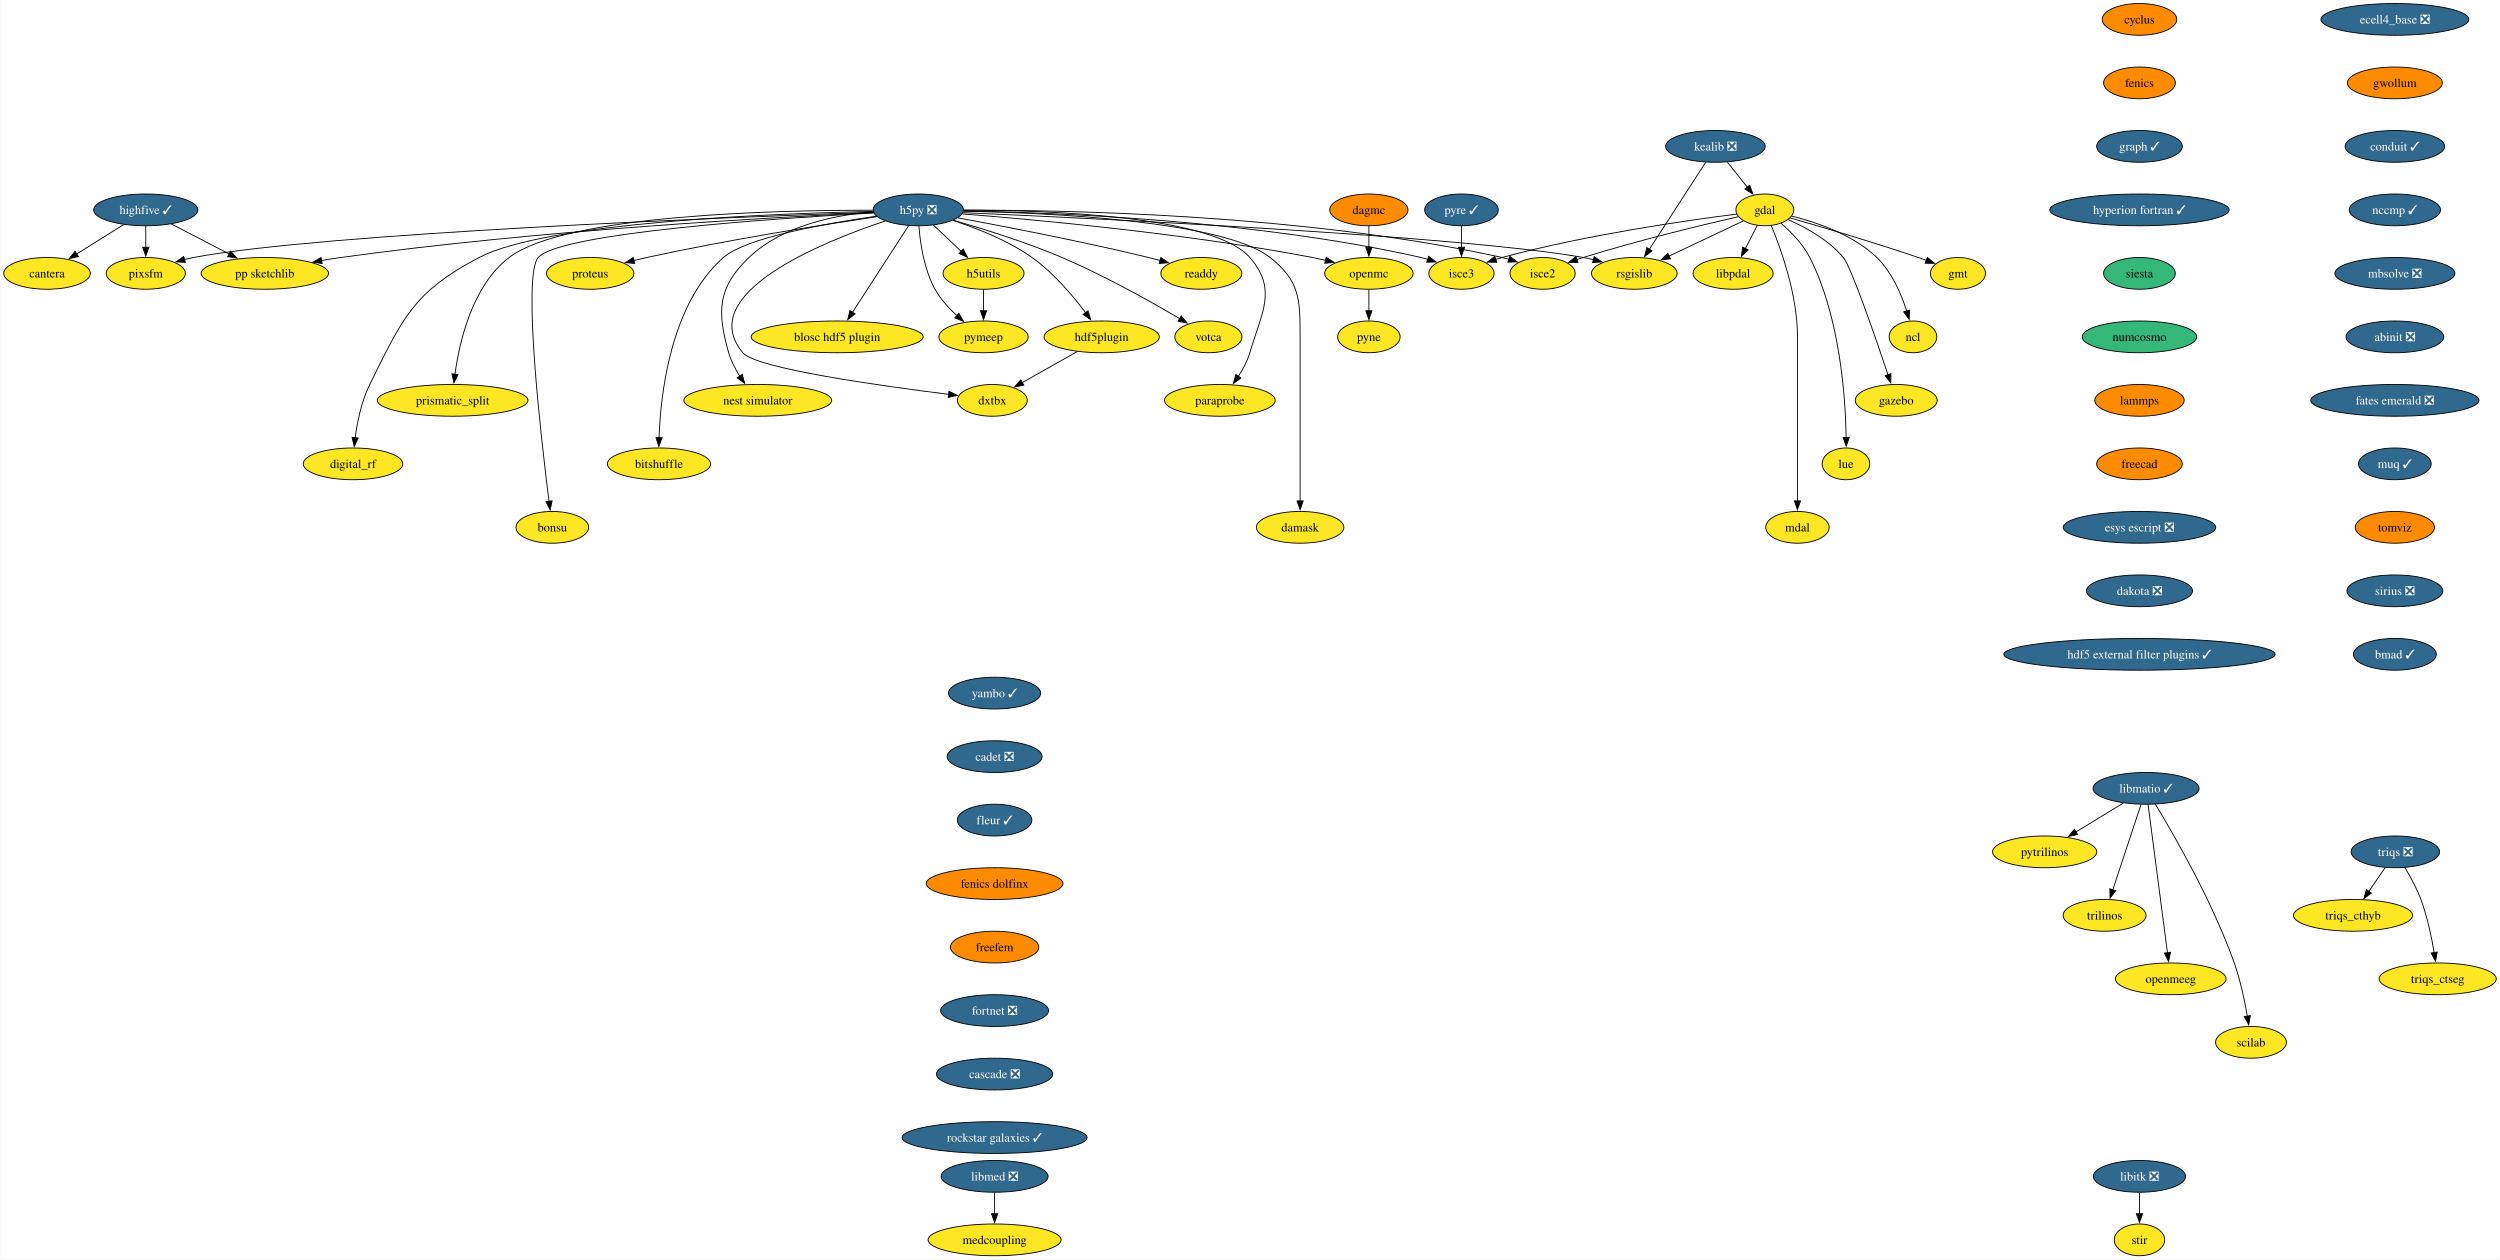
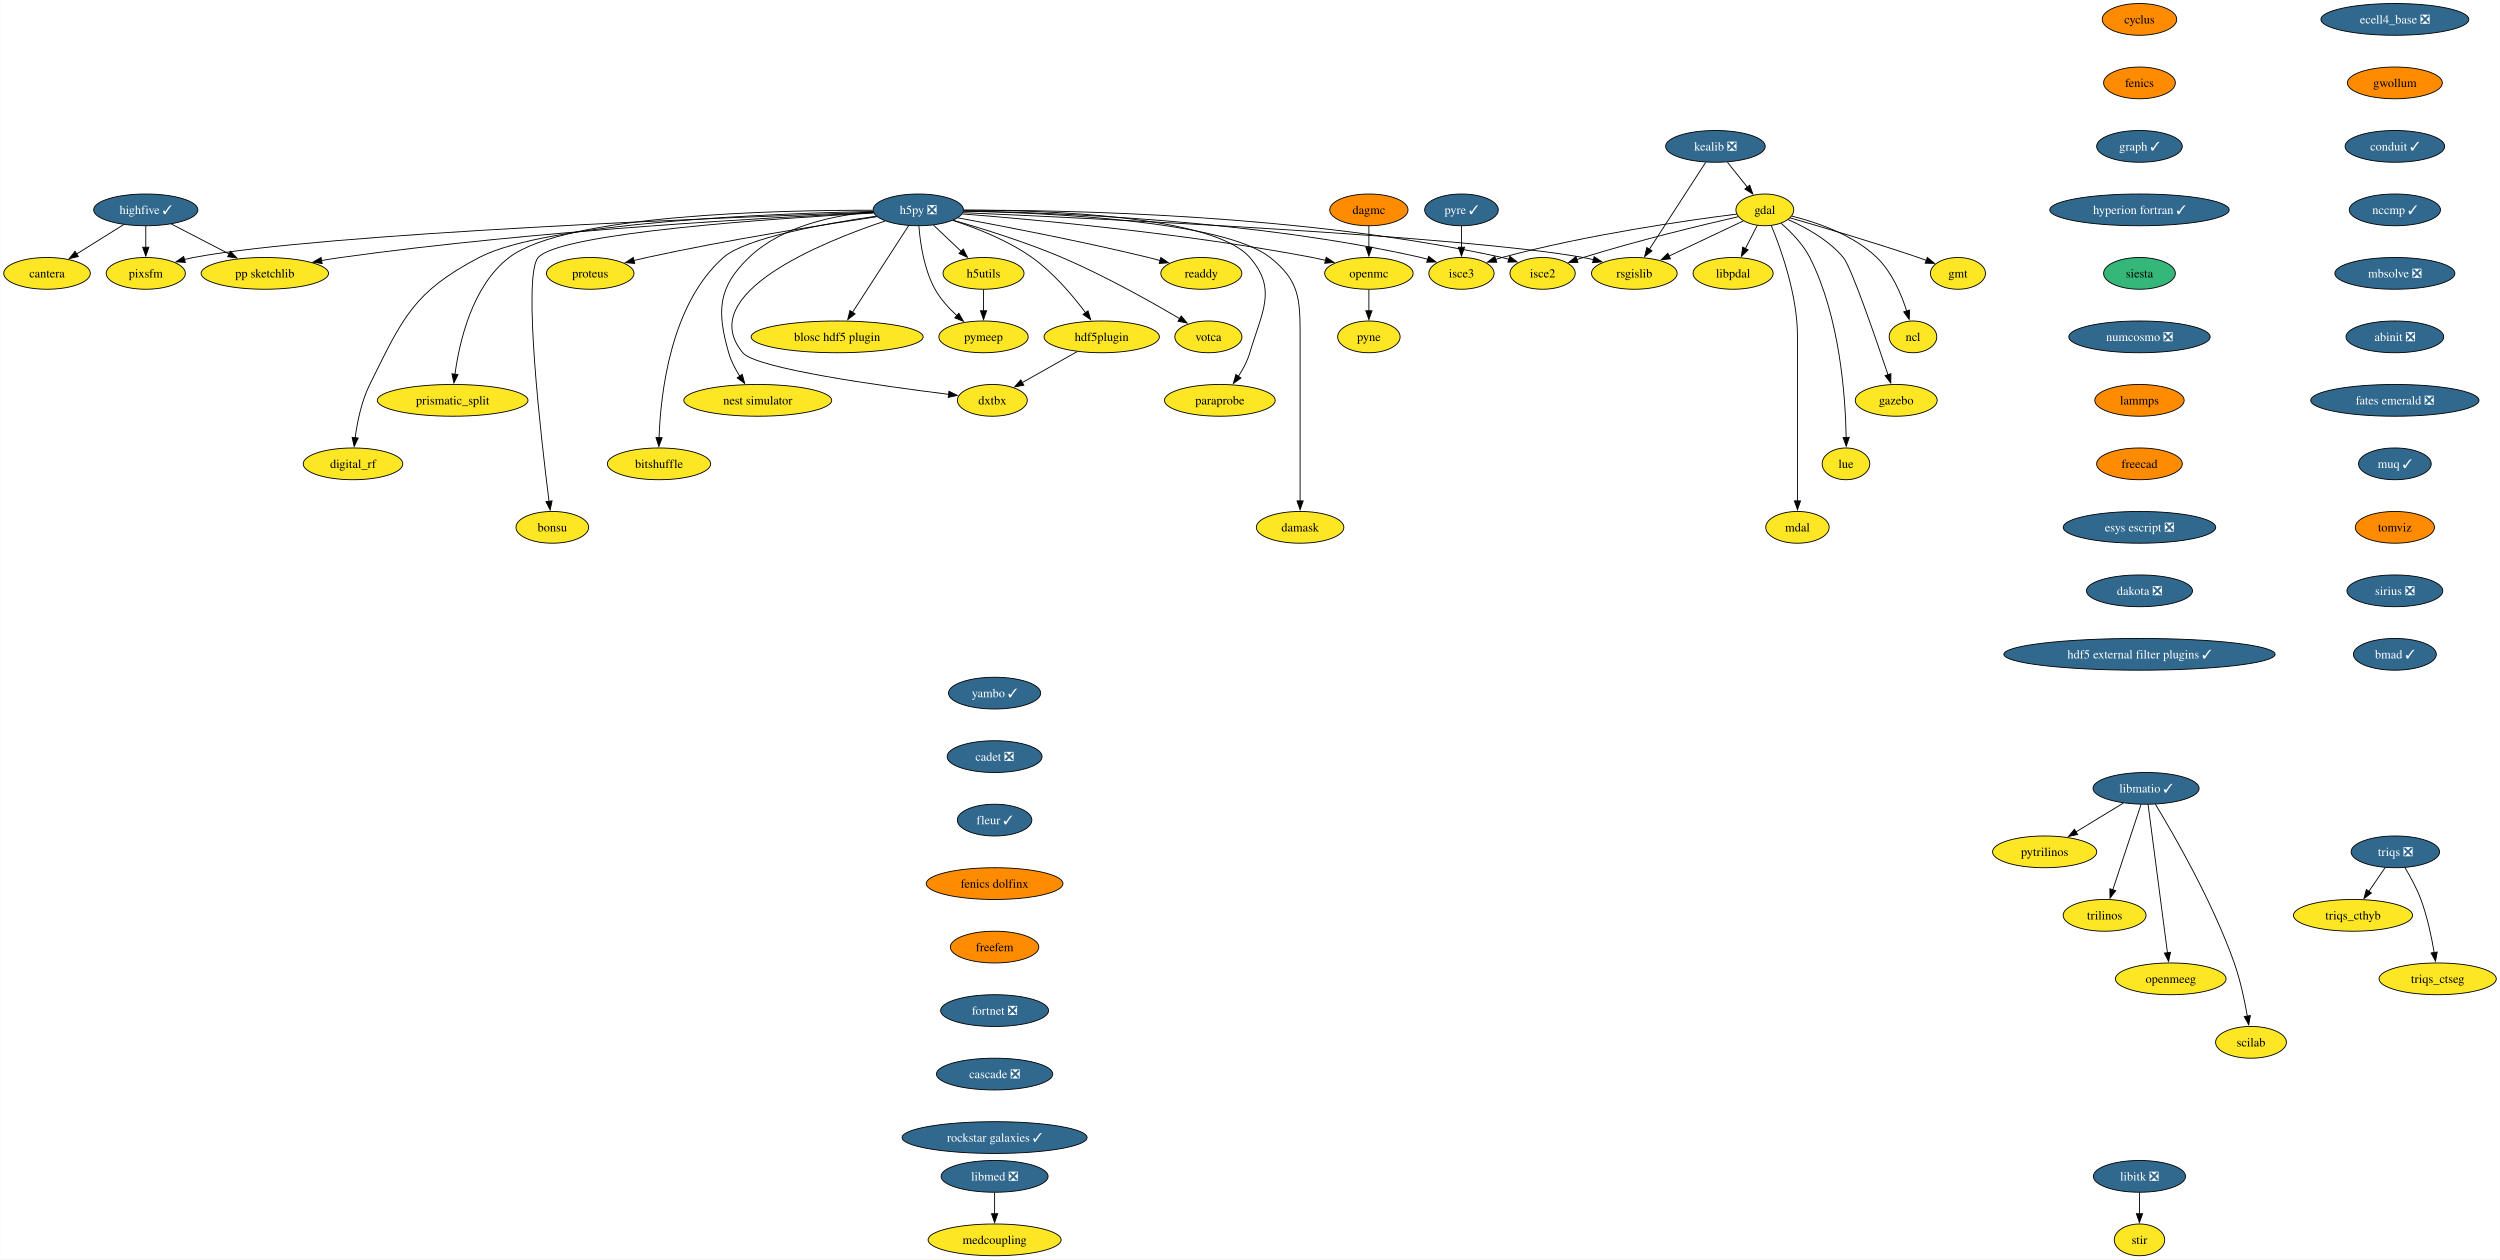
<svg xmlns="http://www.w3.org/2000/svg" xmlns:xlink="http://www.w3.org/1999/xlink" width="2835pt" height="1428pt" viewBox="0.00 0.00 2834.57 1428.00">
  <g id="graph0" class="graph" transform="scale(1 1) rotate(0) translate(4 1424)">
    <polygon fill="white" stroke="none" points="-4,4 -4,-1424 2830.57,-1424 2830.57,4 -4,4" />
    <g id="node1" class="node">
      <g id="a_node1">
        <a xlink:href="https://github.com/conda-forge/cyclus-feedstock" xlink:title="cyclus">
          <ellipse fill="#ff8c00" stroke="black" cx="2421.95" cy="-1402" rx="42.26" ry="18" />
          <text text-anchor="middle" x="2421.95" y="-1397.33" font-family="Times,serif" font-size="14.00">cyclus</text>
        </a>
      </g>
    </g>
    <g id="node2" class="node">
      <g id="a_node2">
        <a xlink:href="https://github.com/conda-forge/fenics-feedstock" xlink:title="fenics">
          <ellipse fill="#ff8c00" stroke="black" cx="2421.95" cy="-1330" rx="40.69" ry="18" />
          <text text-anchor="middle" x="2421.95" y="-1325.33" font-family="Times,serif" font-size="14.00">fenics</text>
        </a>
      </g>
    </g>
    <g id="node3" class="node">
      <g id="a_node3">
        <a xlink:href="https://github.com/conda-forge/graph-feedstock/pull/11" xlink:title="graph ✓">
          <ellipse fill="#31688e" stroke="black" cx="2421.95" cy="-1258" rx="48.58" ry="18" />
          <text text-anchor="middle" x="2421.95" y="-1253.33" font-family="Times,serif" font-size="14.00" fill="white">graph ✓</text>
        </a>
      </g>
    </g>
    <g id="node14" class="node">
      <g id="a_node14">
        <a xlink:href="https://github.com/conda-forge/hyperion-fortran-feedstock/pull/31" xlink:title="hyperion fortran ✓">
          <ellipse fill="#31688e" stroke="black" cx="2421.95" cy="-1186" rx="101.71" ry="18" />
          <text text-anchor="middle" x="2421.95" y="-1181.33" font-family="Times,serif" font-size="14.00" fill="white">hyperion fortran ✓</text>
        </a>
      </g>
    </g>
    <g id="node4" class="node">
      <g id="a_node4">
        <a xlink:href="https://github.com/conda-forge/gdal-feedstock" xlink:title="gdal">
          <ellipse fill="#fde725" stroke="black" cx="1997.1" cy="-1186" rx="32.79" ry="18" />
          <text text-anchor="middle" x="1997.1" y="-1181.33" font-family="Times,serif" font-size="14.00">gdal</text>
        </a>
      </g>
    </g>
    <g id="node5" class="node">
      <g id="a_node5">
        <a xlink:href="https://github.com/conda-forge/gmt-feedstock" xlink:title="gmt">
          <ellipse fill="#fde725" stroke="black" cx="2216.1" cy="-1114" rx="31.22" ry="18" />
          <text text-anchor="middle" x="2216.1" y="-1109.33" font-family="Times,serif" font-size="14.00">gmt</text>
        </a>
      </g>
    </g>
    <g id="edge3" class="edge">
      <path fill="none" stroke="black" d="M2025.92,-1176.85C2060.59,-1166.9 2120.44,-1149.27 2171.1,-1132 2174.14,-1130.96 2177.28,-1129.86 2180.43,-1128.72" />
      <polygon fill="black" stroke="black" points="2181.39,-1132.1 2189.56,-1125.35 2178.97,-1125.53 2181.39,-1132.1" />
    </g>
    <g id="node6" class="node">
      <g id="a_node6">
        <a xlink:href="https://github.com/conda-forge/ncl-feedstock" xlink:title="ncl">
          <ellipse fill="#fde725" stroke="black" cx="2165.1" cy="-1042" rx="27" ry="18" />
          <text text-anchor="middle" x="2165.1" y="-1037.33" font-family="Times,serif" font-size="14.00">ncl</text>
        </a>
      </g>
    </g>
    <g id="edge4" class="edge">
      <path fill="none" stroke="black" d="M2027.82,-1178.9C2055.98,-1171.89 2097.27,-1157.87 2124.1,-1132 2141.22,-1115.49 2151.87,-1090.48 2158.01,-1071.17" />
      <polygon fill="black" stroke="black" points="2161.32,-1072.32 2160.77,-1061.74 2154.6,-1070.35 2161.32,-1072.32" />
    </g>
    <g id="node7" class="node">
      <g id="a_node7">
        <a xlink:href="https://github.com/conda-forge/rsgislib-feedstock" xlink:title="rsgislib">
          <ellipse fill="#fde725" stroke="black" cx="1849.1" cy="-1114" rx="48.58" ry="18" />
          <text text-anchor="middle" x="1849.1" y="-1109.33" font-family="Times,serif" font-size="14.00">rsgislib</text>
        </a>
      </g>
    </g>
    <g id="edge5" class="edge">
      <path fill="none" stroke="black" d="M1972.66,-1173.44C1949.76,-1162.61 1915.13,-1146.23 1888.36,-1133.57" />
      <polygon fill="black" stroke="black" points="1890.06,-1130.5 1879.52,-1129.39 1887.07,-1136.83 1890.06,-1130.5" />
    </g>
    <g id="node8" class="node">
      <g id="a_node8">
        <a xlink:href="https://github.com/conda-forge/isce2-feedstock" xlink:title="isce2">
          <ellipse fill="#fde725" stroke="black" cx="1745.1" cy="-1114" rx="37" ry="18" />
          <text text-anchor="middle" x="1745.1" y="-1109.33" font-family="Times,serif" font-size="14.00">isce2</text>
        </a>
      </g>
    </g>
    <g id="edge6" class="edge">
      <path fill="none" stroke="black" d="M1967.16,-1178.31C1926.82,-1169.07 1852.96,-1151.33 1791.1,-1132 1788.73,-1131.26 1786.29,-1130.46 1783.85,-1129.64" />
      <polygon fill="black" stroke="black" points="1785.19,-1126.4 1774.59,-1126.39 1782.87,-1133 1785.19,-1126.4" />
    </g>
    <g id="node9" class="node">
      <g id="a_node9">
        <a xlink:href="https://github.com/conda-forge/gazebo-feedstock" xlink:title="gazebo">
          <ellipse fill="#fde725" stroke="black" cx="2146.1" cy="-970" rx="46.47" ry="18" />
          <text text-anchor="middle" x="2146.1" y="-965.33" font-family="Times,serif" font-size="14.00">gazebo</text>
        </a>
      </g>
    </g>
    <g id="edge7" class="edge">
      <path fill="none" stroke="black" d="M2023.37,-1175.04C2043.07,-1166.37 2069.4,-1152.02 2086.1,-1132 2094.94,-1121.41 2122.33,-1042.07 2136.85,-998.86" />
      <polygon fill="black" stroke="black" points="2140.08,-1000.24 2139.93,-989.65 2133.44,-998.02 2140.08,-1000.24" />
    </g>
    <g id="node10" class="node">
      <g id="a_node10">
        <a xlink:href="https://github.com/conda-forge/lue-feedstock" xlink:title="lue">
          <ellipse fill="#fde725" stroke="black" cx="2089.1" cy="-898" rx="27" ry="18" />
          <text text-anchor="middle" x="2089.1" y="-893.33" font-family="Times,serif" font-size="14.00">lue</text>
        </a>
      </g>
    </g>
    <g id="edge8" class="edge">
      <path fill="none" stroke="black" d="M2015.53,-1170.76C2026.74,-1161.06 2040.35,-1147.25 2048.1,-1132 2082.36,-1064.58 2088.55,-973.62 2089.33,-927.85" />
      <polygon fill="black" stroke="black" points="2092.82,-927.99 2089.41,-917.97 2085.82,-927.94 2092.82,-927.99" />
    </g>
    <g id="node11" class="node">
      <g id="a_node11">
        <a xlink:href="https://github.com/conda-forge/mdal-feedstock" xlink:title="mdal">
          <ellipse fill="#fde725" stroke="black" cx="2034.1" cy="-826" rx="35.95" ry="18" />
          <text text-anchor="middle" x="2034.1" y="-821.33" font-family="Times,serif" font-size="14.00">mdal</text>
        </a>
      </g>
    </g>
    <g id="edge9" class="edge">
      <path fill="none" stroke="black" d="M2004.41,-1168.32C2015.2,-1142.15 2034.1,-1089.62 2034.1,-1043 2034.1,-1043 2034.1,-1043 2034.1,-969 2034.1,-929.74 2034.1,-884.38 2034.1,-855.69" />
      <polygon fill="black" stroke="black" points="2037.6,-856 2034.1,-846 2030.6,-856 2037.6,-856" />
    </g>
    <g id="node12" class="node">
      <g id="a_node12">
        <a xlink:href="https://github.com/conda-forge/isce3-feedstock" xlink:title="isce3">
          <ellipse fill="#fde725" stroke="black" cx="1653.1" cy="-1114" rx="37" ry="18" />
          <text text-anchor="middle" x="1653.1" y="-1109.33" font-family="Times,serif" font-size="14.00">isce3</text>
        </a>
      </g>
    </g>
    <g id="edge10" class="edge">
      <path fill="none" stroke="black" d="M1965.38,-1181.24C1910.47,-1174.33 1794.45,-1157.87 1699.1,-1132 1696.7,-1131.35 1694.25,-1130.62 1691.78,-1129.85" />
      <polygon fill="black" stroke="black" points="1693.09,-1126.6 1682.5,-1126.72 1690.86,-1133.23 1693.09,-1126.6" />
    </g>
    <g id="node13" class="node">
      <g id="a_node13">
        <a xlink:href="https://github.com/conda-forge/libpdal-feedstock" xlink:title="libpdal">
          <ellipse fill="#fde725" stroke="black" cx="1961.1" cy="-1114" rx="45.42" ry="18" />
          <text text-anchor="middle" x="1961.1" y="-1109.33" font-family="Times,serif" font-size="14.00">libpdal</text>
        </a>
      </g>
    </g>
    <g id="edge11" class="edge">
      <path fill="none" stroke="black" d="M1988.57,-1168.41C1984.51,-1160.51 1979.54,-1150.85 1974.96,-1141.94" />
      <polygon fill="black" stroke="black" points="1978.2,-1140.59 1970.52,-1133.3 1971.98,-1143.8 1978.2,-1140.59" />
    </g>
    <g id="node35" class="node">
      <g id="a_node35">
        <a xlink:href="https://github.com/conda-forge/siesta-feedstock" xlink:title="siesta">
          <ellipse fill="#35b779" stroke="black" cx="2421.95" cy="-1114" rx="40.69" ry="18" />
          <text text-anchor="middle" x="2421.95" y="-1109.33" font-family="Times,serif" font-size="14.00">siesta</text>
        </a>
      </g>
    </g>
    <g id="node15" class="node">
      <g id="a_node15">
        <a xlink:href="https://github.com/conda-forge/h5py-feedstock/pull/144" xlink:title="h5py ❎">
          <ellipse fill="#31688e" stroke="black" cx="1037.1" cy="-1186" rx="51.21" ry="18" />
          <text text-anchor="middle" x="1037.1" y="-1181.33" font-family="Times,serif" font-size="14.00" fill="white">h5py ❎</text>
        </a>
      </g>
    </g>
    <g id="edge13" class="edge">
      <path fill="none" stroke="black" d="M1087.99,-1182.85C1234.49,-1176.44 1655.4,-1156.36 1791.1,-1132 1794.94,-1131.31 1798.88,-1130.47 1802.82,-1129.52" />
      <polygon fill="black" stroke="black" points="1803.55,-1132.95 1812.35,-1127.04 1801.79,-1126.17 1803.55,-1132.95" />
    </g>
    <g id="edge14" class="edge">
      <path fill="none" stroke="black" d="M1088.47,-1185.64C1200.69,-1185.99 1475.6,-1181.26 1699.1,-1132 1701.7,-1131.43 1704.35,-1130.74 1706.99,-1129.98" />
      <polygon fill="black" stroke="black" points="1707.86,-1133.38 1716.3,-1126.97 1705.71,-1126.72 1707.86,-1133.38" />
    </g>
    <g id="edge15" class="edge">
      <path fill="none" stroke="black" d="M1088.51,-1184.69C1189.29,-1183.1 1419.33,-1174.65 1607.1,-1132 1609.7,-1131.41 1612.34,-1130.71 1614.98,-1129.94" />
      <polygon fill="black" stroke="black" points="1615.86,-1133.34 1624.29,-1126.91 1613.7,-1126.68 1615.86,-1133.34" />
    </g>
    <g id="node16" class="node">
      <g id="a_node16">
        <a xlink:href="https://github.com/conda-forge/openmc-feedstock" xlink:title="openmc">
          <ellipse fill="#fde725" stroke="black" cx="1548.1" cy="-1114" rx="50.16" ry="18" />
          <text text-anchor="middle" x="1548.1" y="-1109.33" font-family="Times,serif" font-size="14.00">openmc</text>
        </a>
      </g>
    </g>
    <g id="edge16" class="edge">
      <path fill="none" stroke="black" d="M1087.07,-1181.4C1170.06,-1174.9 1341.33,-1159.28 1484.1,-1132 1489,-1131.06 1494.07,-1129.96 1499.12,-1128.77" />
      <polygon fill="black" stroke="black" points="1499.73,-1132.22 1508.6,-1126.41 1498.05,-1125.43 1499.73,-1132.22" />
    </g>
    <g id="node17" class="node">
      <g id="a_node17">
        <a xlink:href="https://github.com/conda-forge/h5utils-feedstock" xlink:title="h5utils">
          <ellipse fill="#fde725" stroke="black" cx="1111.1" cy="-1114" rx="45.95" ry="18" />
          <text text-anchor="middle" x="1111.1" y="-1109.33" font-family="Times,serif" font-size="14.00">h5utils</text>
        </a>
      </g>
    </g>
    <g id="edge17" class="edge">
      <path fill="none" stroke="black" d="M1054.27,-1168.76C1063.61,-1159.93 1075.34,-1148.83 1085.72,-1139.01" />
      <polygon fill="black" stroke="black" points="1088.07,-1141.6 1092.93,-1132.19 1083.26,-1136.52 1088.07,-1141.6" />
    </g>
    <g id="node18" class="node">
      <g id="a_node18">
        <a xlink:href="https://github.com/conda-forge/pymeep-feedstock" xlink:title="pymeep">
          <ellipse fill="#fde725" stroke="black" cx="1111.1" cy="-1042" rx="50.68" ry="18" />
          <text text-anchor="middle" x="1111.1" y="-1037.33" font-family="Times,serif" font-size="14.00">pymeep</text>
        </a>
      </g>
    </g>
    <g id="edge18" class="edge">
      <path fill="none" stroke="black" d="M1037.83,-1167.55C1039.26,-1148.81 1043.52,-1118.65 1056.1,-1096 1062.3,-1084.84 1071.61,-1074.59 1080.82,-1066.13" />
      <polygon fill="black" stroke="black" points="1083.1,-1068.78 1088.37,-1059.59 1078.52,-1063.49 1083.1,-1068.78" />
    </g>
    <g id="node19" class="node">
      <g id="a_node19">
        <a xlink:href="https://github.com/conda-forge/blosc-hdf5-plugin-feedstock" xlink:title="blosc hdf5 plugin">
          <ellipse fill="#fde725" stroke="black" cx="945.1" cy="-1042" rx="97.51" ry="18" />
          <text text-anchor="middle" x="945.1" y="-1037.33" font-family="Times,serif" font-size="14.00">blosc hdf5 plugin</text>
        </a>
      </g>
    </g>
    <g id="edge19" class="edge">
      <path fill="none" stroke="black" d="M1026.19,-1168.15C1010.44,-1143.84 981.17,-1098.66 962.44,-1069.75" />
      <polygon fill="black" stroke="black" points="965.49,-1068.03 957.11,-1061.54 959.61,-1071.83 965.49,-1068.03" />
    </g>
    <g id="node20" class="node">
      <g id="a_node20">
        <a xlink:href="https://github.com/conda-forge/nest-simulator-feedstock" xlink:title="nest simulator">
          <ellipse fill="#fde725" stroke="black" cx="855.1" cy="-970" rx="83.83" ry="18" />
          <text text-anchor="middle" x="855.1" y="-965.33" font-family="Times,serif" font-size="14.00">nest simulator</text>
        </a>
      </g>
    </g>
    <g id="edge20" class="edge">
      <path fill="none" stroke="black" d="M986.13,-1183.86C943.19,-1180.2 882.88,-1168.3 845.1,-1132 809.72,-1098 808.61,-1071.19 822.1,-1024 824.77,-1014.66 829.61,-1005.37 834.78,-997.24" />
      <polygon fill="black" stroke="black" points="837.51,-999.44 840.27,-989.21 831.73,-995.49 837.51,-999.44" />
    </g>
    <g id="node21" class="node">
      <g id="a_node21">
        <a xlink:href="https://github.com/conda-forge/bitshuffle-feedstock" xlink:title="bitshuffle">
          <ellipse fill="#fde725" stroke="black" cx="743.1" cy="-898" rx="58.57" ry="18" />
          <text text-anchor="middle" x="743.1" y="-893.33" font-family="Times,serif" font-size="14.00">bitshuffle</text>
        </a>
      </g>
    </g>
    <g id="edge21" class="edge">
      <path fill="none" stroke="black" d="M989.55,-1178.88C932.55,-1170.67 841.53,-1154.47 816.1,-1132 756.07,-1078.95 744.89,-977.25 743.15,-927.64" />
      <polygon fill="black" stroke="black" points="746.65,-927.64 742.92,-917.72 739.65,-927.8 746.65,-927.64" />
    </g>
    <g id="node22" class="node">
      <g id="a_node22">
        <a xlink:href="https://github.com/conda-forge/bonsu-feedstock" xlink:title="bonsu">
          <ellipse fill="#fde725" stroke="black" cx="622.1" cy="-826" rx="41.21" ry="18" />
          <text text-anchor="middle" x="622.1" y="-821.33" font-family="Times,serif" font-size="14.00">bonsu</text>
        </a>
      </g>
    </g>
    <g id="edge22" class="edge">
      <path fill="none" stroke="black" d="M986.62,-1182.49C878.23,-1176.58 630.99,-1160.13 606.1,-1132 588.05,-1111.59 609.32,-927.22 618.39,-855.43" />
      <polygon fill="black" stroke="black" points="621.84,-856.02 619.64,-845.66 614.9,-855.13 621.84,-856.02" />
    </g>
    <g id="node23" class="node">
      <g id="a_node23">
        <a xlink:href="https://github.com/conda-forge/proteus-feedstock" xlink:title="proteus">
          <ellipse fill="#fde725" stroke="black" cx="665.1" cy="-1114" rx="49.63" ry="18" />
          <text text-anchor="middle" x="665.1" y="-1109.33" font-family="Times,serif" font-size="14.00">proteus</text>
        </a>
      </g>
    </g>
    <g id="edge23" class="edge">
      <path fill="none" stroke="black" d="M990.15,-1178.25C929.54,-1169.24 820.94,-1152.06 729.1,-1132 724.3,-1130.95 719.31,-1129.78 714.34,-1128.55" />
      <polygon fill="black" stroke="black" points="715.57,-1125.25 705.02,-1126.18 713.85,-1132.04 715.57,-1125.25" />
    </g>
    <g id="node24" class="node">
      <g id="a_node24">
        <a xlink:href="https://github.com/conda-forge/hdf5plugin-feedstock" xlink:title="hdf5plugin">
          <ellipse fill="#fde725" stroke="black" cx="1245.1" cy="-1042" rx="65.41" ry="18" />
          <text text-anchor="middle" x="1245.1" y="-1037.33" font-family="Times,serif" font-size="14.00">hdf5plugin</text>
        </a>
      </g>
    </g>
    <g id="edge24" class="edge">
      <path fill="none" stroke="black" d="M1076.4,-1174.02C1103.24,-1165.33 1138.76,-1151.41 1166.1,-1132 1190.32,-1114.81 1212.24,-1088.87 1226.82,-1069.42" />
      <polygon fill="black" stroke="black" points="1229.59,-1071.56 1232.66,-1061.42 1223.94,-1067.43 1229.59,-1071.56" />
    </g>
    <g id="node25" class="node">
      <g id="a_node25">
        <a xlink:href="https://github.com/conda-forge/prismatic_split-feedstock" xlink:title="prismatic_split">
          <ellipse fill="#fde725" stroke="black" cx="509.1" cy="-970" rx="85.41" ry="18" />
          <text text-anchor="middle" x="509.1" y="-965.33" font-family="Times,serif" font-size="14.00">prismatic_split</text>
        </a>
      </g>
    </g>
    <g id="edge25" class="edge">
      <path fill="none" stroke="black" d="M985.45,-1185.58C878.33,-1185.78 636.69,-1180.65 573.1,-1132 531.18,-1099.92 516.66,-1036.16 511.67,-999.23" />
      <polygon fill="black" stroke="black" points="515.2,-999.27 510.54,-989.76 508.25,-1000.1 515.2,-999.27" />
    </g>
    <g id="node26" class="node">
      <g id="a_node26">
        <a xlink:href="https://github.com/conda-forge/digital_rf-feedstock" xlink:title="digital_rf">
          <ellipse fill="#fde725" stroke="black" cx="396.1" cy="-898" rx="56.47" ry="18" />
          <text text-anchor="middle" x="396.1" y="-893.33" font-family="Times,serif" font-size="14.00">digital_rf</text>
        </a>
      </g>
    </g>
    <g id="edge26" class="edge">
      <path fill="none" stroke="black" d="M985.85,-1184.27C874.8,-1181.94 615.82,-1172.23 539.1,-1132 464.31,-1092.78 452.65,-1063.66 415.1,-988 405.7,-969.05 400.94,-945.58 398.53,-927.5" />
      <polygon fill="black" stroke="black" points="402.03,-927.27 397.41,-917.73 395.07,-928.07 402.03,-927.27" />
    </g>
    <g id="node27" class="node">
      <g id="a_node27">
        <a xlink:href="https://github.com/conda-forge/damask-feedstock" xlink:title="damask">
          <ellipse fill="#fde725" stroke="black" cx="1470.1" cy="-826" rx="49.63" ry="18" />
          <text text-anchor="middle" x="1470.1" y="-821.33" font-family="Times,serif" font-size="14.00">damask</text>
        </a>
      </g>
    </g>
    <g id="edge27" class="edge">
      <path fill="none" stroke="black" d="M1088.46,-1184.54C1183.8,-1182.68 1383.27,-1173.77 1436.1,-1132 1469.32,-1105.74 1470.1,-1085.34 1470.1,-1043 1470.1,-1043 1470.1,-1043 1470.1,-969 1470.1,-929.74 1470.1,-884.38 1470.1,-855.69" />
      <polygon fill="black" stroke="black" points="1473.6,-856 1470.1,-846 1466.6,-856 1473.6,-856" />
    </g>
    <g id="node28" class="node">
      <g id="a_node28">
        <a xlink:href="https://github.com/conda-forge/pp-sketchlib-feedstock" xlink:title="pp sketchlib">
          <ellipse fill="#fde725" stroke="black" cx="296.1" cy="-1114" rx="72.25" ry="18" />
          <text text-anchor="middle" x="296.1" y="-1109.33" font-family="Times,serif" font-size="14.00">pp sketchlib</text>
        </a>
      </g>
    </g>
    <g id="edge28" class="edge">
      <path fill="none" stroke="black" d="M986.35,-1182.87C875.99,-1177.82 606.13,-1163.1 382.1,-1132 375,-1131.01 367.59,-1129.81 360.24,-1128.51" />
      <polygon fill="black" stroke="black" points="361.12,-1125.12 350.65,-1126.75 359.85,-1132 361.12,-1125.12" />
    </g>
    <g id="node29" class="node">
      <g id="a_node29">
        <a xlink:href="https://github.com/conda-forge/readdy-feedstock" xlink:title="readdy">
          <ellipse fill="#fde725" stroke="black" cx="1358.1" cy="-1114" rx="45.95" ry="18" />
          <text text-anchor="middle" x="1358.1" y="-1109.33" font-family="Times,serif" font-size="14.00">readdy</text>
        </a>
      </g>
    </g>
    <g id="edge29" class="edge">
      <path fill="none" stroke="black" d="M1082.13,-1176.93C1134.33,-1167.33 1222.84,-1150.28 1298.1,-1132 1302.42,-1130.95 1306.89,-1129.8 1311.36,-1128.61" />
      <polygon fill="black" stroke="black" points="1312.19,-1132.02 1320.91,-1126 1310.34,-1125.26 1312.19,-1132.02" />
    </g>
    <g id="node30" class="node">
      <g id="a_node30">
        <a xlink:href="https://github.com/conda-forge/votca-feedstock" xlink:title="votca">
          <ellipse fill="#fde725" stroke="black" cx="1366.1" cy="-1042" rx="38.06" ry="18" />
          <text text-anchor="middle" x="1366.1" y="-1037.33" font-family="Times,serif" font-size="14.00">votca</text>
        </a>
      </g>
    </g>
    <g id="edge30" class="edge">
      <path fill="none" stroke="black" d="M1076.68,-1174.27C1110.14,-1164.7 1159.05,-1149.52 1200.1,-1132 1248.21,-1111.47 1301.01,-1081.85 1333.85,-1062.52" />
      <polygon fill="black" stroke="black" points="1335.26,-1065.75 1342.08,-1057.64 1331.69,-1059.73 1335.26,-1065.75" />
    </g>
    <g id="node31" class="node">
      <g id="a_node31">
        <a xlink:href="https://github.com/conda-forge/dxtbx-feedstock" xlink:title="dxtbx">
          <ellipse fill="#fde725" stroke="black" cx="1121.1" cy="-970" rx="39.63" ry="18" />
          <text text-anchor="middle" x="1121.1" y="-965.33" font-family="Times,serif" font-size="14.00">dxtbx</text>
        </a>
      </g>
    </g>
    <g id="edge31" class="edge">
      <path fill="none" stroke="black" d="M999.44,-1173.38C927.56,-1149.34 782.68,-1090.76 838.1,-1024 852.89,-1006.19 994.45,-986.4 1071.58,-976.83" />
      <polygon fill="black" stroke="black" points="1071.92,-980.31 1081.42,-975.62 1071.07,-973.36 1071.92,-980.31" />
    </g>
    <g id="node32" class="node">
      <g id="a_node32">
        <a xlink:href="https://github.com/conda-forge/paraprobe-feedstock" xlink:title="paraprobe">
          <ellipse fill="#fde725" stroke="black" cx="1379.1" cy="-970" rx="62.78" ry="18" />
          <text text-anchor="middle" x="1379.1" y="-965.33" font-family="Times,serif" font-size="14.00">paraprobe</text>
        </a>
      </g>
    </g>
    <g id="edge32" class="edge">
      <path fill="none" stroke="black" d="M1088.8,-1185.68C1181.84,-1185.67 1371.7,-1179.65 1413.1,-1132 1444.59,-1095.77 1426.61,-1070.06 1413.1,-1024 1410.35,-1014.6 1405.36,-1005.29 1400.04,-997.16" />
      <polygon fill="black" stroke="black" points="1403,-995.29 1394.38,-989.13 1397.28,-999.32 1403,-995.29" />
    </g>
    <g id="node33" class="node">
      <g id="a_node33">
        <a xlink:href="https://github.com/conda-forge/pixsfm-feedstock" xlink:title="pixsfm">
          <ellipse fill="#fde725" stroke="black" cx="161.1" cy="-1114" rx="44.9" ry="18" />
          <text text-anchor="middle" x="161.1" y="-1109.33" font-family="Times,serif" font-size="14.00">pixsfm</text>
        </a>
      </g>
    </g>
    <g id="edge33" class="edge">
      <path fill="none" stroke="black" d="M986.08,-1183.32C830.59,-1177.94 364.2,-1159.85 215.1,-1132 211.73,-1131.37 208.28,-1130.6 204.83,-1129.73" />
      <polygon fill="black" stroke="black" points="205.94,-1126.41 195.37,-1127.11 204.07,-1133.15 205.94,-1126.41" />
    </g>
    <g id="node34" class="node">
      <g id="a_node34">
        <a xlink:href="https://github.com/conda-forge/pyne-feedstock" xlink:title="pyne">
          <ellipse fill="#fde725" stroke="black" cx="1548.1" cy="-1042" rx="35.42" ry="18" />
          <text text-anchor="middle" x="1548.1" y="-1037.33" font-family="Times,serif" font-size="14.00">pyne</text>
        </a>
      </g>
    </g>
    <g id="edge34" class="edge">
      <path fill="none" stroke="black" d="M1548.1,-1095.7C1548.1,-1088.41 1548.1,-1079.73 1548.1,-1071.54" />
      <polygon fill="black" stroke="black" points="1551.6,-1071.62 1548.1,-1061.62 1544.6,-1071.62 1551.6,-1071.62" />
    </g>
    <g id="edge35" class="edge">
      <path fill="none" stroke="black" d="M1111.1,-1095.7C1111.1,-1088.41 1111.1,-1079.73 1111.1,-1071.54" />
      <polygon fill="black" stroke="black" points="1114.6,-1071.62 1111.1,-1061.62 1107.6,-1071.62 1114.6,-1071.62" />
    </g>
    <g id="edge36" class="edge">
      <path fill="none" stroke="black" d="M1217.28,-1025.29C1198.88,-1014.9 1174.64,-1001.22 1155.1,-990.19" />
      <polygon fill="black" stroke="black" points="1156.82,-987.15 1146.39,-985.28 1153.38,-993.24 1156.82,-987.15" />
    </g>
    <g id="node44" class="node">
      <g id="a_node44">
-         <a xlink:href="https://github.com/conda-forge/numcosmo-feedstock" xlink:title="numcosmo">
-           <ellipse fill="#35b779" stroke="black" cx="2421.95" cy="-1042" rx="64.89" ry="18" />
-           <text text-anchor="middle" x="2421.95" y="-1037.33" font-family="Times,serif" font-size="14.00">numcosmo</text>
+         <a xlink:href="https://github.com/conda-forge/numcosmo-feedstock/pull/70" xlink:title="numcosmo ❎">
+           <ellipse fill="#31688e" stroke="black" cx="2421.95" cy="-1042" rx="80.14" ry="18" />
+           <text text-anchor="middle" x="2421.95" y="-1037.33" font-family="Times,serif" font-size="14.00" fill="white">numcosmo ❎</text>
        </a>
      </g>
    </g>
    <g id="node36" class="node">
      <g id="a_node36">
        <a xlink:href="https://github.com/conda-forge/kealib-feedstock/pull/65" xlink:title="kealib ❎">
          <ellipse fill="#31688e" stroke="black" cx="1941.1" cy="-1258" rx="56.47" ry="18" />
          <text text-anchor="middle" x="1941.1" y="-1253.33" font-family="Times,serif" font-size="14.00" fill="white">kealib ❎</text>
        </a>
      </g>
    </g>
    <g id="edge38" class="edge">
      <path fill="none" stroke="black" d="M1954.66,-1240.05C1961.46,-1231.56 1969.82,-1221.11 1977.32,-1211.73" />
      <polygon fill="black" stroke="black" points="1979.98,-1214.01 1983.49,-1204.01 1974.51,-1209.63 1979.98,-1214.01" />
    </g>
    <g id="edge39" class="edge">
      <path fill="none" stroke="black" d="M1930.01,-1239.87C1914.1,-1215.33 1884.7,-1169.94 1866.06,-1141.17" />
      <polygon fill="black" stroke="black" points="1869.15,-1139.51 1860.78,-1133.02 1863.28,-1143.31 1869.15,-1139.51" />
    </g>
    <g id="node37" class="node">
      <g id="a_node37">
        <a xlink:href="https://github.com/conda-forge/libitk-feedstock/pull/99" xlink:title="libitk ❎">
          <ellipse fill="#31688e" stroke="black" cx="2421.95" cy="-90" rx="52.26" ry="18" />
          <text text-anchor="middle" x="2421.95" y="-85.33" font-family="Times,serif" font-size="14.00" fill="white">libitk ❎</text>
        </a>
      </g>
    </g>
    <g id="node38" class="node">
      <g id="a_node38">
        <a xlink:href="https://github.com/conda-forge/stir-feedstock" xlink:title="stir">
          <ellipse fill="#fde725" stroke="black" cx="2421.95" cy="-18" rx="28.59" ry="18" />
          <text text-anchor="middle" x="2421.95" y="-13.32" font-family="Times,serif" font-size="14.00">stir</text>
        </a>
      </g>
    </g>
    <g id="edge40" class="edge">
      <path fill="none" stroke="black" d="M2421.95,-71.7C2421.95,-64.41 2421.95,-55.73 2421.95,-47.54" />
      <polygon fill="black" stroke="black" points="2425.45,-47.62 2421.95,-37.62 2418.45,-47.62 2425.45,-47.62" />
    </g>
    <g id="node39" class="node">
      <g id="a_node39">
        <a xlink:href="https://github.com/conda-forge/libmatio-feedstock/pull/53" xlink:title="libmatio ✓">
          <ellipse fill="#31688e" stroke="black" cx="2429.42" cy="-530" rx="60.15" ry="18" />
          <text text-anchor="middle" x="2429.42" y="-525.33" font-family="Times,serif" font-size="14.00" fill="white">libmatio ✓</text>
        </a>
      </g>
    </g>
    <g id="node40" class="node">
      <g id="a_node40">
        <a xlink:href="https://github.com/conda-forge/pytrilinos-feedstock" xlink:title="pytrilinos">
          <ellipse fill="#fde725" stroke="black" cx="2314.42" cy="-458" rx="59.1" ry="18" />
          <text text-anchor="middle" x="2314.42" y="-453.32" font-family="Times,serif" font-size="14.00">pytrilinos</text>
        </a>
      </g>
    </g>
    <g id="edge41" class="edge">
      <path fill="none" stroke="black" d="M2403.61,-513.29C2387.78,-503.65 2367.29,-491.18 2349.94,-480.62" />
      <polygon fill="black" stroke="black" points="2351.8,-477.65 2341.44,-475.44 2348.16,-483.63 2351.8,-477.65" />
    </g>
    <g id="node41" class="node">
      <g id="a_node41">
        <a xlink:href="https://github.com/conda-forge/trilinos-feedstock" xlink:title="trilinos">
          <ellipse fill="#fde725" stroke="black" cx="2382.42" cy="-386" rx="47" ry="18" />
          <text text-anchor="middle" x="2382.42" y="-381.32" font-family="Times,serif" font-size="14.00">trilinos</text>
        </a>
      </g>
    </g>
    <g id="edge42" class="edge">
      <path fill="none" stroke="black" d="M2423.66,-511.59C2415.69,-487.5 2401.21,-443.75 2391.7,-415.03" />
      <polygon fill="black" stroke="black" points="2395.03,-413.94 2388.56,-405.55 2388.38,-416.14 2395.03,-413.94" />
    </g>
    <g id="node42" class="node">
      <g id="a_node42">
        <a xlink:href="https://github.com/conda-forge/openmeeg-feedstock" xlink:title="openmeeg">
          <ellipse fill="#fde725" stroke="black" cx="2457.42" cy="-314" rx="62.78" ry="18" />
          <text text-anchor="middle" x="2457.42" y="-309.32" font-family="Times,serif" font-size="14.00">openmeeg</text>
        </a>
      </g>
    </g>
    <g id="edge43" class="edge">
      <path fill="none" stroke="black" d="M2431.67,-511.85C2436.47,-475.14 2447.78,-388.66 2453.69,-343.53" />
      <polygon fill="black" stroke="black" points="2457.14,-344.1 2454.97,-333.73 2450.2,-343.19 2457.14,-344.1" />
    </g>
    <g id="node43" class="node">
      <g id="a_node43">
        <a xlink:href="https://github.com/conda-forge/scilab-feedstock" xlink:title="scilab">
          <ellipse fill="#fde725" stroke="black" cx="2548.42" cy="-242" rx="40.16" ry="18" />
          <text text-anchor="middle" x="2548.42" y="-237.32" font-family="Times,serif" font-size="14.00">scilab</text>
        </a>
      </g>
    </g>
    <g id="edge44" class="edge">
      <path fill="none" stroke="black" d="M2439.97,-512.02C2460.2,-478.72 2504.67,-401.97 2529.42,-332 2536.36,-312.39 2541.18,-289.42 2544.24,-271.73" />
      <polygon fill="black" stroke="black" points="2547.68,-272.35 2545.83,-261.92 2540.77,-271.23 2547.68,-272.35" />
    </g>
    <g id="node45" class="node">
      <g id="a_node45">
        <a xlink:href="https://github.com/conda-forge/lammps-feedstock" xlink:title="lammps">
          <ellipse fill="#ff8c00" stroke="black" cx="2421.95" cy="-970" rx="50.68" ry="18" />
          <text text-anchor="middle" x="2421.95" y="-965.33" font-family="Times,serif" font-size="14.00">lammps</text>
        </a>
      </g>
    </g>
    <g id="node48" class="node">
      <g id="a_node48">
        <a xlink:href="https://github.com/conda-forge/freecad-feedstock" xlink:title="freecad">
          <ellipse fill="#ff8c00" stroke="black" cx="2421.95" cy="-898" rx="48.58" ry="18" />
          <text text-anchor="middle" x="2421.95" y="-893.33" font-family="Times,serif" font-size="14.00">freecad</text>
        </a>
      </g>
    </g>
    <g id="node46" class="node">
      <g id="a_node46">
        <a xlink:href="https://github.com/conda-forge/libmed-feedstock/pull/69" xlink:title="libmed ❎">
          <ellipse fill="#31688e" stroke="black" cx="1123.66" cy="-90" rx="60.68" ry="18" />
          <text text-anchor="middle" x="1123.66" y="-85.33" font-family="Times,serif" font-size="14.00" fill="white">libmed ❎</text>
        </a>
      </g>
    </g>
    <g id="node47" class="node">
      <g id="a_node47">
        <a xlink:href="https://github.com/conda-forge/medcoupling-feedstock" xlink:title="medcoupling">
          <ellipse fill="#fde725" stroke="black" cx="1123.66" cy="-18" rx="75.41" ry="18" />
          <text text-anchor="middle" x="1123.66" y="-13.32" font-family="Times,serif" font-size="14.00">medcoupling</text>
        </a>
      </g>
    </g>
    <g id="edge47" class="edge">
      <path fill="none" stroke="black" d="M1123.66,-71.7C1123.66,-64.41 1123.66,-55.73 1123.66,-47.54" />
      <polygon fill="black" stroke="black" points="1127.16,-47.62 1123.66,-37.62 1120.16,-47.62 1127.16,-47.62" />
    </g>
    <g id="node49" class="node">
      <g id="a_node49">
        <a xlink:href="https://github.com/conda-forge/esys-escript-feedstock/pull/76" xlink:title="esys escript ❎">
          <ellipse fill="#31688e" stroke="black" cx="2421.95" cy="-826" rx="86.46" ry="18" />
          <text text-anchor="middle" x="2421.95" y="-821.33" font-family="Times,serif" font-size="14.00" fill="white">esys escript ❎</text>
        </a>
      </g>
    </g>
    <g id="node52" class="node">
      <g id="a_node52">
        <a xlink:href="https://github.com/conda-forge/dakota-feedstock/pull/52" xlink:title="dakota ❎">
          <ellipse fill="#31688e" stroke="black" cx="2421.95" cy="-754" rx="60.15" ry="18" />
          <text text-anchor="middle" x="2421.95" y="-749.33" font-family="Times,serif" font-size="14.00" fill="white">dakota ❎</text>
        </a>
      </g>
    </g>
    <g id="node50" class="node">
      <g id="a_node50">
        <a xlink:href="https://github.com/conda-forge/highfive-feedstock/pull/44" xlink:title="highfive ✓">
          <ellipse fill="#31688e" stroke="black" cx="161.1" cy="-1186" rx="59.1" ry="18" />
          <text text-anchor="middle" x="161.1" y="-1181.33" font-family="Times,serif" font-size="14.00" fill="white">highfive ✓</text>
        </a>
      </g>
    </g>
    <g id="edge50" class="edge">
      <path fill="none" stroke="black" d="M190.06,-1169.98C209.24,-1160.04 234.66,-1146.86 255.8,-1135.9" />
      <polygon fill="black" stroke="black" points="257.18,-1139.13 264.44,-1131.42 253.95,-1132.91 257.18,-1139.13" />
    </g>
    <g id="edge51" class="edge">
      <path fill="none" stroke="black" d="M161.1,-1167.7C161.1,-1160.41 161.1,-1151.73 161.1,-1143.54" />
      <polygon fill="black" stroke="black" points="164.6,-1143.62 161.1,-1133.62 157.6,-1143.62 164.6,-1143.62" />
    </g>
    <g id="node51" class="node">
      <g id="a_node51">
        <a xlink:href="https://github.com/conda-forge/cantera-feedstock" xlink:title="cantera">
          <ellipse fill="#fde725" stroke="black" cx="49.1" cy="-1114" rx="49.1" ry="18" />
          <text text-anchor="middle" x="49.1" y="-1109.33" font-family="Times,serif" font-size="14.00">cantera</text>
        </a>
      </g>
    </g>
    <g id="edge52" class="edge">
      <path fill="none" stroke="black" d="M135.97,-1169.29C120.23,-1159.45 99.75,-1146.65 82.63,-1135.96" />
      <polygon fill="black" stroke="black" points="84.62,-1133.07 74.29,-1130.74 80.91,-1139.01 84.62,-1133.07" />
    </g>
    <g id="node53" class="node">
      <g id="a_node53">
        <a xlink:href="https://github.com/conda-forge/hdf5-external-filter-plugins-feedstock/pull/23" xlink:title="hdf5 external filter plugins ✓">
          <ellipse fill="#31688e" stroke="black" cx="2421.95" cy="-682" rx="153.8" ry="18" />
          <text text-anchor="middle" x="2421.95" y="-677.33" font-family="Times,serif" font-size="14.00" fill="white">hdf5 external filter plugins ✓</text>
        </a>
      </g>
    </g>
    <g id="node54" class="node">
      <g id="a_node54">
        <a xlink:href="https://github.com/conda-forge/triqs-feedstock/pull/72" xlink:title="triqs ❎">
          <ellipse fill="#31688e" stroke="black" cx="2712.1" cy="-458" rx="50.16" ry="18" />
          <text text-anchor="middle" x="2712.1" y="-453.32" font-family="Times,serif" font-size="14.00" fill="white">triqs ❎</text>
        </a>
      </g>
    </g>
    <g id="node55" class="node">
      <g id="a_node55">
        <a xlink:href="https://github.com/conda-forge/triqs_cthyb-feedstock" xlink:title="triqs_cthyb">
          <ellipse fill="#fde725" stroke="black" cx="2664.1" cy="-386" rx="67.52" ry="18" />
          <text text-anchor="middle" x="2664.1" y="-381.32" font-family="Times,serif" font-size="14.00">triqs_cthyb</text>
        </a>
      </g>
    </g>
    <g id="edge55" class="edge">
      <path fill="none" stroke="black" d="M2700.48,-440.05C2694.94,-431.97 2688.18,-422.12 2682,-413.11" />
      <polygon fill="black" stroke="black" points="2685.01,-411.31 2676.47,-405.04 2679.24,-415.26 2685.01,-411.31" />
    </g>
    <g id="node56" class="node">
      <g id="a_node56">
        <a xlink:href="https://github.com/conda-forge/triqs_ctseg-feedstock" xlink:title="triqs_ctseg">
          <ellipse fill="#fde725" stroke="black" cx="2760.1" cy="-314" rx="66.47" ry="18" />
          <text text-anchor="middle" x="2760.1" y="-309.32" font-family="Times,serif" font-size="14.00">triqs_ctseg</text>
        </a>
      </g>
    </g>
    <g id="edge56" class="edge">
      <path fill="none" stroke="black" d="M2722.81,-440.41C2728.95,-430.25 2736.35,-416.78 2741.1,-404 2748.34,-384.5 2753.15,-361.53 2756.13,-343.8" />
      <polygon fill="black" stroke="black" points="2759.58,-344.4 2757.66,-333.98 2752.66,-343.32 2759.58,-344.4" />
    </g>
    <g id="node57" class="node">
      <g id="a_node57">
        <a xlink:href="https://github.com/conda-forge/ecell4_base-feedstock/pull/32" xlink:title="ecell4_base ❎">
          <ellipse fill="#31688e" stroke="black" cx="2711.57" cy="-1402" rx="83.83" ry="18" />
          <text text-anchor="middle" x="2711.57" y="-1397.33" font-family="Times,serif" font-size="14.00" fill="white">ecell4_base ❎</text>
        </a>
      </g>
    </g>
    <g id="node58" class="node">
      <g id="a_node58">
        <a xlink:href="https://github.com/conda-forge/gwollum-feedstock" xlink:title="gwollum">
          <ellipse fill="#ff8c00" stroke="black" cx="2711.57" cy="-1330" rx="53.84" ry="18" />
          <text text-anchor="middle" x="2711.57" y="-1325.33" font-family="Times,serif" font-size="14.00">gwollum</text>
        </a>
      </g>
    </g>
    <g id="node59" class="node">
      <g id="a_node59">
        <a xlink:href="https://github.com/conda-forge/conduit-feedstock/pull/47" xlink:title="conduit ✓">
          <ellipse fill="#31688e" stroke="black" cx="2711.57" cy="-1258" rx="56.47" ry="18" />
          <text text-anchor="middle" x="2711.57" y="-1253.33" font-family="Times,serif" font-size="14.00" fill="white">conduit ✓</text>
        </a>
      </g>
    </g>
    <g id="node60" class="node">
      <g id="a_node60">
        <a xlink:href="https://github.com/conda-forge/nccmp-feedstock/pull/20" xlink:title="nccmp ✓">
          <ellipse fill="#31688e" stroke="black" cx="2711.57" cy="-1186" rx="51.74" ry="18" />
          <text text-anchor="middle" x="2711.57" y="-1181.33" font-family="Times,serif" font-size="14.00" fill="white">nccmp ✓</text>
        </a>
      </g>
    </g>
    <g id="node62" class="node">
      <g id="a_node62">
        <a xlink:href="https://github.com/conda-forge/mbsolve-feedstock/pull/19" xlink:title="mbsolve ❎">
          <ellipse fill="#31688e" stroke="black" cx="2711.57" cy="-1114" rx="68.04" ry="18" />
          <text text-anchor="middle" x="2711.57" y="-1109.33" font-family="Times,serif" font-size="14.00" fill="white">mbsolve ❎</text>
        </a>
      </g>
    </g>
    <g id="node61" class="node">
      <g id="a_node61">
        <a xlink:href="https://github.com/conda-forge/dagmc-feedstock" xlink:title="dagmc">
          <ellipse fill="#ff8c00" stroke="black" cx="1548.1" cy="-1186" rx="44.37" ry="18" />
          <text text-anchor="middle" x="1548.1" y="-1181.33" font-family="Times,serif" font-size="14.00">dagmc</text>
        </a>
      </g>
    </g>
    <g id="edge60" class="edge">
      <path fill="none" stroke="black" d="M1548.1,-1167.7C1548.1,-1160.41 1548.1,-1151.73 1548.1,-1143.54" />
      <polygon fill="black" stroke="black" points="1551.6,-1143.62 1548.1,-1133.62 1544.6,-1143.62 1551.6,-1143.62" />
    </g>
    <g id="node63" class="node">
      <g id="a_node63">
        <a xlink:href="https://github.com/conda-forge/abinit-feedstock/pull/61" xlink:title="abinit ❎">
          <ellipse fill="#31688e" stroke="black" cx="2711.57" cy="-1042" rx="55.42" ry="18" />
          <text text-anchor="middle" x="2711.57" y="-1037.33" font-family="Times,serif" font-size="14.00" fill="white">abinit ❎</text>
        </a>
      </g>
    </g>
    <g id="node64" class="node">
      <g id="a_node64">
        <a xlink:href="https://github.com/conda-forge/fates-emerald-feedstock/pull/20" xlink:title="fates emerald ❎">
          <ellipse fill="#31688e" stroke="black" cx="2711.57" cy="-970" rx="95.4" ry="18" />
          <text text-anchor="middle" x="2711.57" y="-965.33" font-family="Times,serif" font-size="14.00" fill="white">fates emerald ❎</text>
        </a>
      </g>
    </g>
    <g id="node66" class="node">
      <g id="a_node66">
        <a xlink:href="https://github.com/conda-forge/muq-feedstock/pull/47" xlink:title="muq ✓">
          <ellipse fill="#31688e" stroke="black" cx="2711.57" cy="-898" rx="41.21" ry="18" />
          <text text-anchor="middle" x="2711.57" y="-893.33" font-family="Times,serif" font-size="14.00" fill="white">muq ✓</text>
        </a>
      </g>
    </g>
    <g id="node65" class="node">
      <g id="a_node65">
        <a xlink:href="https://github.com/conda-forge/pyre-feedstock/pull/42" xlink:title="pyre ✓">
          <ellipse fill="#31688e" stroke="black" cx="1653.1" cy="-1186" rx="41.74" ry="18" />
          <text text-anchor="middle" x="1653.1" y="-1181.33" font-family="Times,serif" font-size="14.00" fill="white">pyre ✓</text>
        </a>
      </g>
    </g>
    <g id="edge64" class="edge">
      <path fill="none" stroke="black" d="M1653.1,-1167.7C1653.1,-1160.41 1653.1,-1151.73 1653.1,-1143.54" />
      <polygon fill="black" stroke="black" points="1656.6,-1143.62 1653.1,-1133.62 1649.6,-1143.62 1656.6,-1143.62" />
    </g>
    <g id="node67" class="node">
      <g id="a_node67">
        <a xlink:href="https://github.com/conda-forge/tomviz-feedstock" xlink:title="tomviz">
          <ellipse fill="#ff8c00" stroke="black" cx="2711.57" cy="-826" rx="44.9" ry="18" />
          <text text-anchor="middle" x="2711.57" y="-821.33" font-family="Times,serif" font-size="14.00">tomviz</text>
        </a>
      </g>
    </g>
    <g id="node68" class="node">
      <g id="a_node68">
        <a xlink:href="https://github.com/conda-forge/sirius-feedstock/pull/33" xlink:title="sirius ❎">
          <ellipse fill="#31688e" stroke="black" cx="2711.57" cy="-754" rx="54.36" ry="18" />
          <text text-anchor="middle" x="2711.57" y="-749.33" font-family="Times,serif" font-size="14.00" fill="white">sirius ❎</text>
        </a>
      </g>
    </g>
    <g id="node69" class="node">
      <g id="a_node69">
        <a xlink:href="https://github.com/conda-forge/bmad-feedstock/pull/467" xlink:title="bmad ✓">
          <ellipse fill="#31688e" stroke="black" cx="2711.57" cy="-682" rx="47" ry="18" />
          <text text-anchor="middle" x="2711.57" y="-677.33" font-family="Times,serif" font-size="14.00" fill="white">bmad ✓</text>
        </a>
      </g>
    </g>
    <g id="node70" class="node">
      <g id="a_node70">
        <a xlink:href="https://github.com/conda-forge/yambo-feedstock/pull/33" xlink:title="yambo ✓">
          <ellipse fill="#31688e" stroke="black" cx="1123.66" cy="-638" rx="52.26" ry="18" />
          <text text-anchor="middle" x="1123.66" y="-633.33" font-family="Times,serif" font-size="14.00" fill="white">yambo ✓</text>
        </a>
      </g>
    </g>
    <g id="node71" class="node">
      <g id="a_node71">
        <a xlink:href="https://github.com/conda-forge/cadet-feedstock/pull/15" xlink:title="cadet ❎">
          <ellipse fill="#31688e" stroke="black" cx="1123.66" cy="-566" rx="53.84" ry="18" />
          <text text-anchor="middle" x="1123.66" y="-561.33" font-family="Times,serif" font-size="14.00" fill="white">cadet ❎</text>
        </a>
      </g>
    </g>
    <g id="node72" class="node">
      <g id="a_node72">
        <a xlink:href="https://github.com/conda-forge/fleur-feedstock/pull/21" xlink:title="fleur ✓">
          <ellipse fill="#31688e" stroke="black" cx="1123.66" cy="-494" rx="42.26" ry="18" />
          <text text-anchor="middle" x="1123.66" y="-489.32" font-family="Times,serif" font-size="14.00" fill="white">fleur ✓</text>
        </a>
      </g>
    </g>
    <g id="node73" class="node">
      <g id="a_node73">
        <a xlink:href="https://github.com/conda-forge/fenics-dolfinx-feedstock" xlink:title="fenics dolfinx">
          <ellipse fill="#ff8c00" stroke="black" cx="1123.66" cy="-422" rx="77.52" ry="18" />
          <text text-anchor="middle" x="1123.66" y="-417.32" font-family="Times,serif" font-size="14.00">fenics dolfinx</text>
        </a>
      </g>
    </g>
    <g id="node74" class="node">
      <g id="a_node74">
        <a xlink:href="https://github.com/conda-forge/freefem-feedstock" xlink:title="freefem">
          <ellipse fill="#ff8c00" stroke="black" cx="1123.66" cy="-350" rx="50.16" ry="18" />
          <text text-anchor="middle" x="1123.66" y="-345.32" font-family="Times,serif" font-size="14.00">freefem</text>
        </a>
      </g>
    </g>
    <g id="node75" class="node">
      <g id="a_node75">
        <a xlink:href="https://github.com/conda-forge/fortnet-feedstock/pull/8" xlink:title="fortnet ❎">
          <ellipse fill="#31688e" stroke="black" cx="1123.66" cy="-278" rx="61.2" ry="18" />
          <text text-anchor="middle" x="1123.66" y="-273.32" font-family="Times,serif" font-size="14.00" fill="white">fortnet ❎</text>
        </a>
      </g>
    </g>
    <g id="node76" class="node">
      <g id="a_node76">
        <a xlink:href="https://github.com/conda-forge/cascade-feedstock/pull/25" xlink:title="cascade ❎">
          <ellipse fill="#31688e" stroke="black" cx="1123.66" cy="-206" rx="65.94" ry="18" />
          <text text-anchor="middle" x="1123.66" y="-201.33" font-family="Times,serif" font-size="14.00" fill="white">cascade ❎</text>
        </a>
      </g>
    </g>
    <g id="node77" class="node">
      <g id="a_node77">
        <a xlink:href="https://github.com/conda-forge/rockstar-galaxies-feedstock/pull/4" xlink:title="rockstar galaxies ✓">
          <ellipse fill="#31688e" stroke="black" cx="1123.66" cy="-134" rx="104.87" ry="18" />
          <text text-anchor="middle" x="1123.66" y="-129.32" font-family="Times,serif" font-size="14.00" fill="white">rockstar galaxies ✓</text>
        </a>
      </g>
    </g>
  </g>
</svg>
